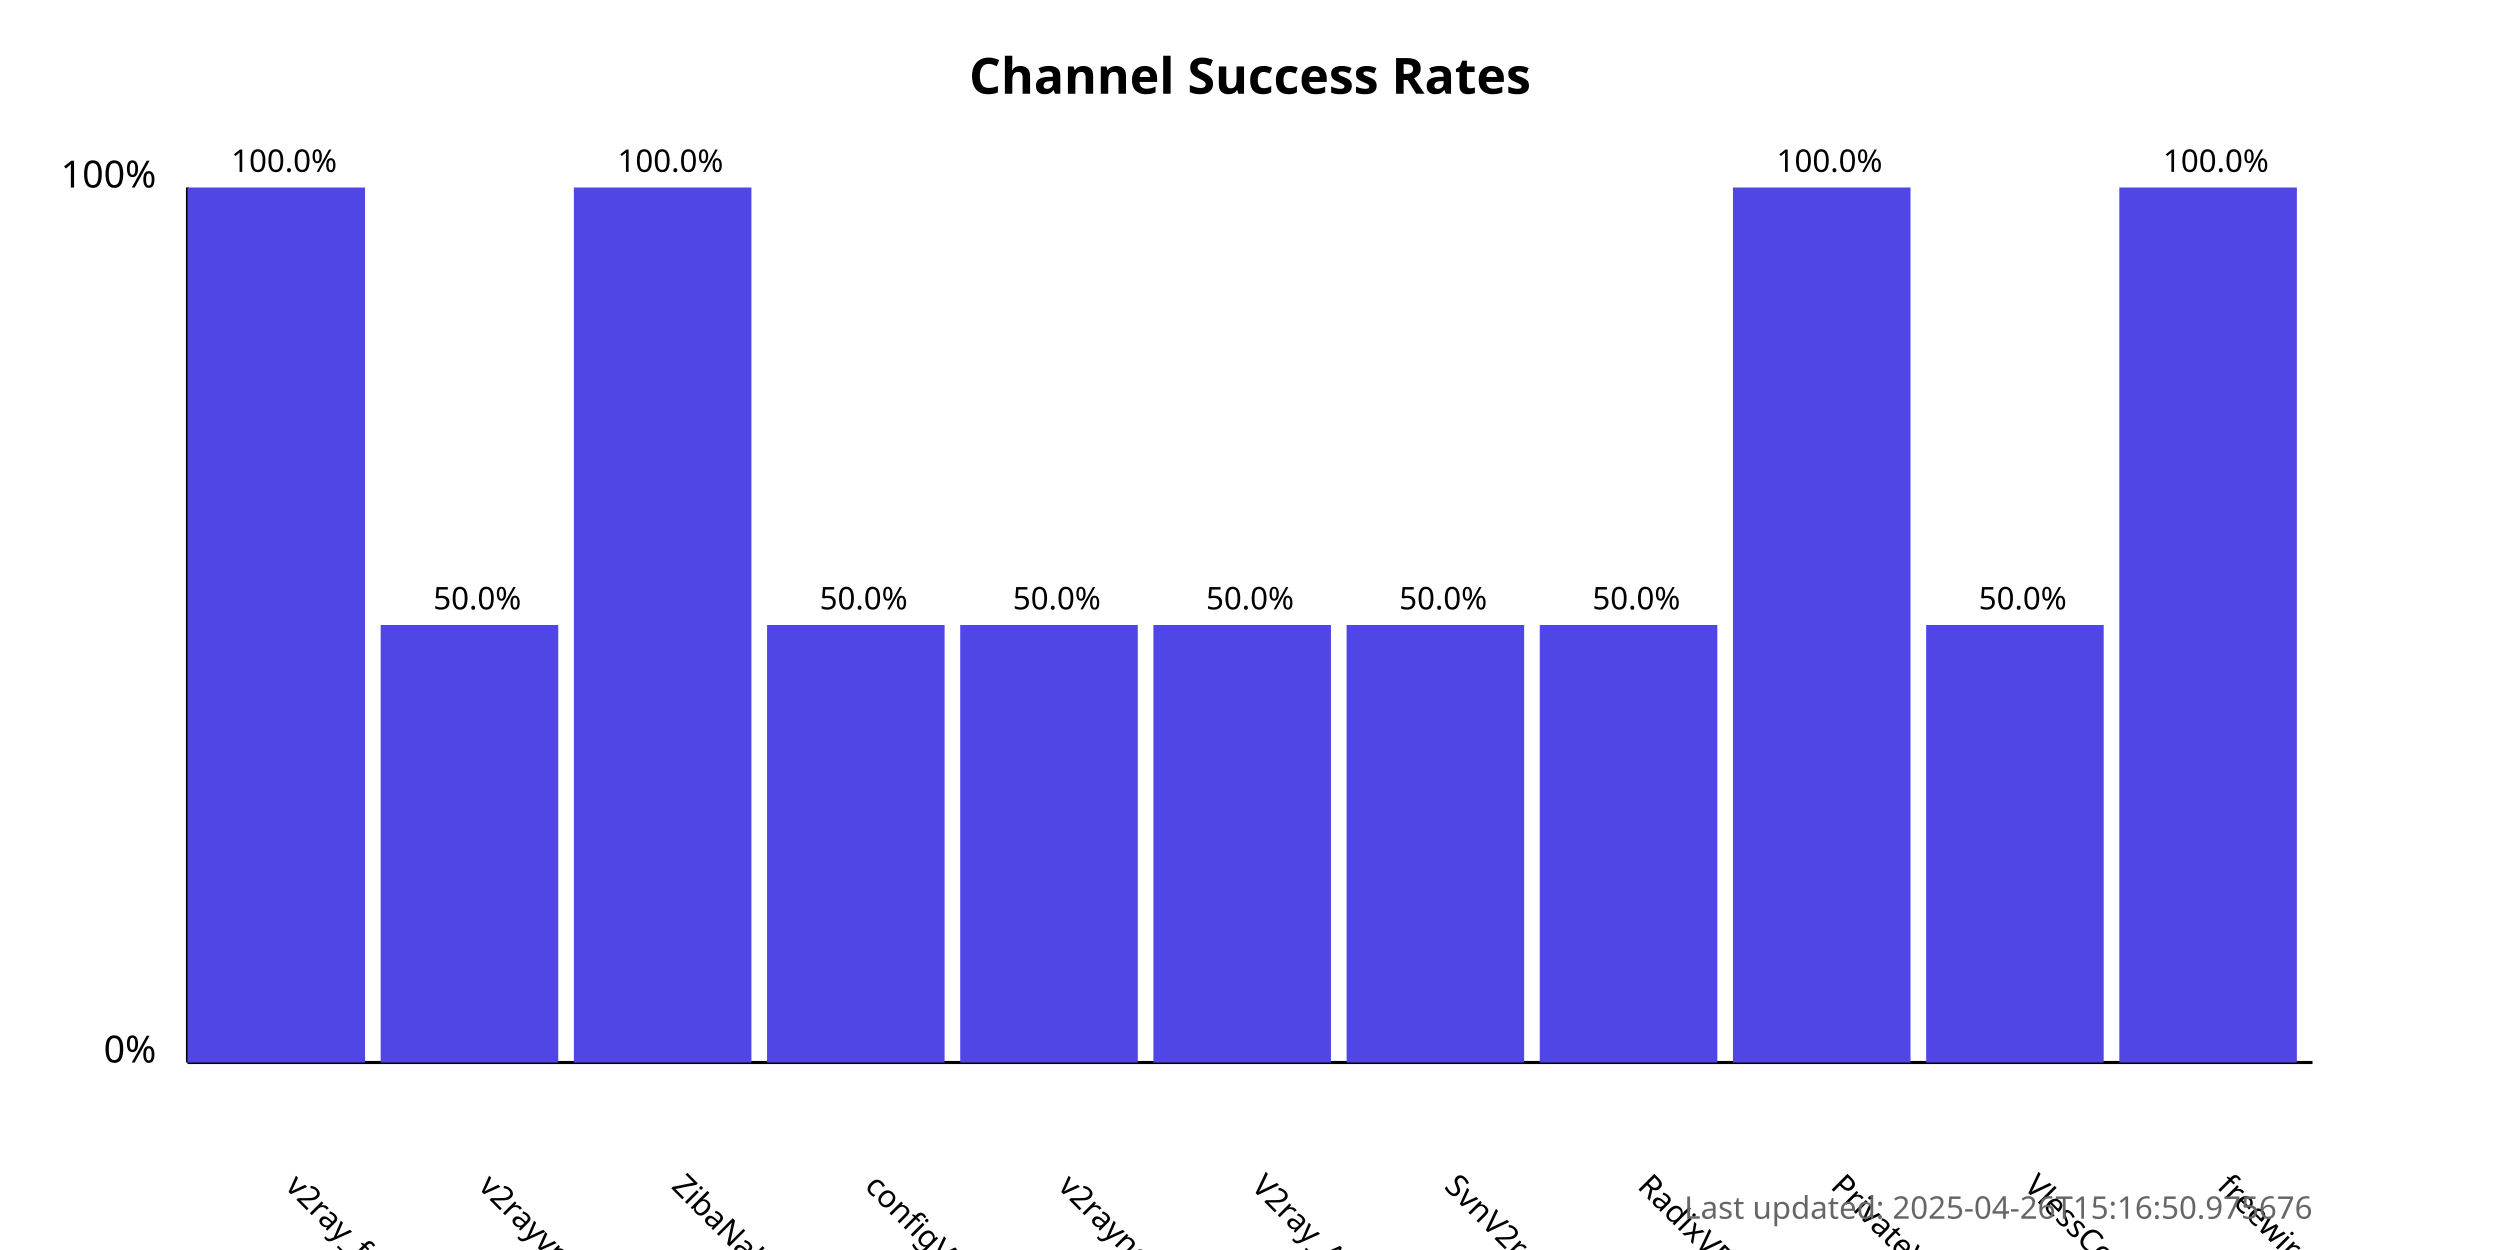
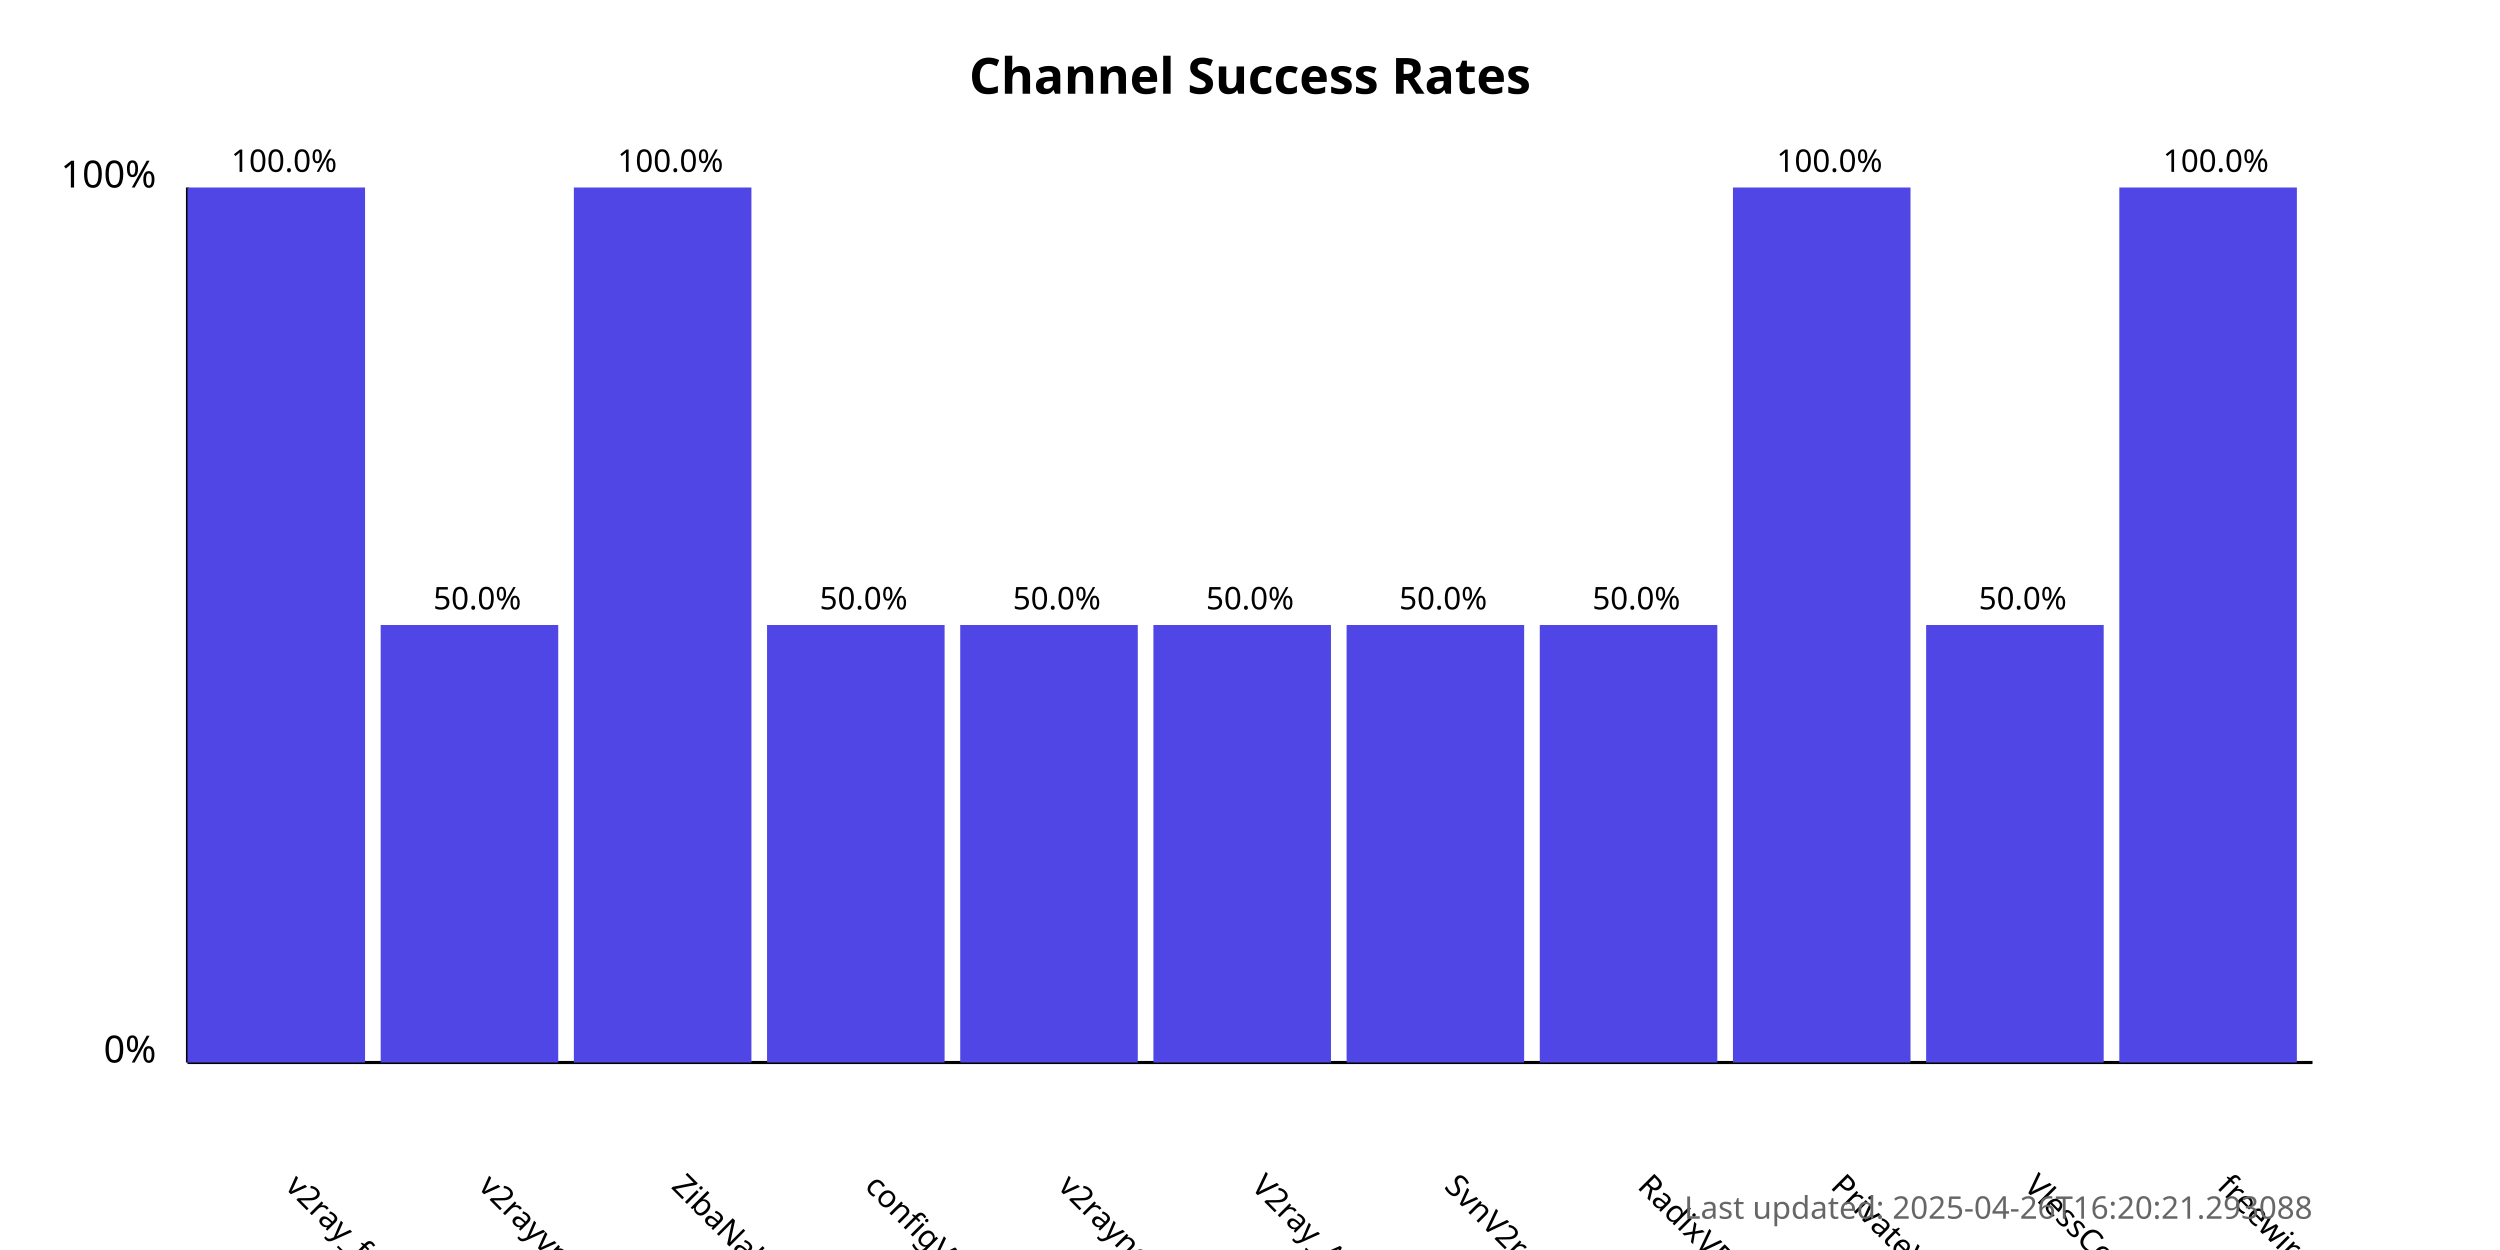
<svg xmlns="http://www.w3.org/2000/svg" width="800" height="400">
  <style>
            .chart-title { font: bold 16px sans-serif; }
            .axis-label { font: 12px sans-serif; }
            .tick-label { font: 10px sans-serif; }
            .bar { fill: #4f46e5; }
            .bar:hover { fill: #6366f1; }
            .timestamp { font: 10px sans-serif; fill: #666; }
        </style>
  <text x="400.0" y="30" text-anchor="middle" class="chart-title">
            Channel Success Rates
        </text>
  <line x1="60" y1="340" x2="60" y2="60" stroke="black" stroke-width="1" />
  <line x1="60" y1="340" x2="740" y2="340" stroke="black" stroke-width="1" />
  <text x="50" y="340" text-anchor="end" class="axis-label">0%</text>
  <text x="50" y="60" text-anchor="end" class="axis-label">100%</text>
  <g>
    <rect x="60" y="60.0" width="56.818" height="280.0" class="bar" />
    <text x="90.909" y="380" transform="rotate(45, 90.90909, 380)" text-anchor="start" class="tick-label">
                v2ray_free_conf
            </text>
    <text x="90.909" y="55.0" text-anchor="middle" class="tick-label">
                100.0%
            </text>
  </g>
  <g>
    <rect x="121.818" y="200.0" width="56.818" height="140.0" class="bar" />
    <text x="152.727" y="380" transform="rotate(45, 152.7273, 380)" text-anchor="start" class="tick-label">
                v2rayvpno
            </text>
    <text x="152.727" y="195.0" text-anchor="middle" class="tick-label">
                50.0%
            </text>
  </g>
  <g>
    <rect x="183.636" y="60.0" width="56.818" height="280.0" class="bar" />
    <text x="214.545" y="380" transform="rotate(45, 214.5455, 380)" text-anchor="start" class="tick-label">
                ZibaNabz
            </text>
    <text x="214.545" y="55.0" text-anchor="middle" class="tick-label">
                100.0%
            </text>
  </g>
  <g>
    <rect x="245.455" y="200.0" width="56.818" height="140.0" class="bar" />
    <text x="276.364" y="380" transform="rotate(45, 276.3636, 380)" text-anchor="start" class="tick-label">
                configV2rayForFree
            </text>
    <text x="276.364" y="195.0" text-anchor="middle" class="tick-label">
                50.0%
            </text>
  </g>
  <g>
    <rect x="307.273" y="200.0" width="56.818" height="140.0" class="bar" />
    <text x="338.182" y="380" transform="rotate(45, 338.1818, 380)" text-anchor="start" class="tick-label">
                v2rayngvpn
            </text>
    <text x="338.182" y="195.0" text-anchor="middle" class="tick-label">
                50.0%
            </text>
  </g>
  <g>
    <rect x="369.091" y="200.0" width="56.818" height="140.0" class="bar" />
    <text x="400.0" y="380" transform="rotate(45, 400.0, 380)" text-anchor="start" class="tick-label">
                V2ray_Alpha
            </text>
    <text x="400.0" y="195.0" text-anchor="middle" class="tick-label">
                50.0%
            </text>
  </g>
  <g>
    <rect x="430.909" y="200.0" width="56.818" height="140.0" class="bar" />
    <text x="461.818" y="380" transform="rotate(45, 461.8182, 380)" text-anchor="start" class="tick-label">
                SvnV2ray
            </text>
    <text x="461.818" y="195.0" text-anchor="middle" class="tick-label">
                50.0%
            </text>
  </g>
  <g>
    <rect x="492.727" y="200.0" width="56.818" height="140.0" class="bar" />
    <text x="523.636" y="380" transform="rotate(45, 523.6364, 380)" text-anchor="start" class="tick-label">
                RadixVPN
            </text>
    <text x="523.636" y="195.0" text-anchor="middle" class="tick-label">
                50.0%
            </text>
  </g>
  <g>
    <rect x="554.545" y="60.0" width="56.818" height="280.0" class="bar" />
    <text x="585.455" y="380" transform="rotate(45, 585.4545, 380)" text-anchor="start" class="tick-label">
                PrivateVPNs
            </text>
    <text x="585.455" y="55.0" text-anchor="middle" class="tick-label">
                100.0%
            </text>
  </g>
  <g>
    <rect x="616.364" y="200.0" width="56.818" height="140.0" class="bar" />
    <text x="647.273" y="380" transform="rotate(45, 647.2727, 380)" text-anchor="start" class="tick-label">
                VlessConfig
            </text>
    <text x="647.273" y="195.0" text-anchor="middle" class="tick-label">
                50.0%
            </text>
  </g>
  <g>
    <rect x="678.182" y="60.0" width="56.818" height="280.0" class="bar" />
    <text x="709.091" y="380" transform="rotate(45, 709.0909, 380)" text-anchor="start" class="tick-label">
                freewireguard
            </text>
    <text x="709.091" y="55.0" text-anchor="middle" class="tick-label">
                100.0%
            </text>
  </g>
  <text x="740" y="390" text-anchor="end" class="timestamp">
-             Last updated: 2025-04-26T15:16:50.975676
+             Last updated: 2025-04-26T16:20:21.293088
        </text>
</svg>
